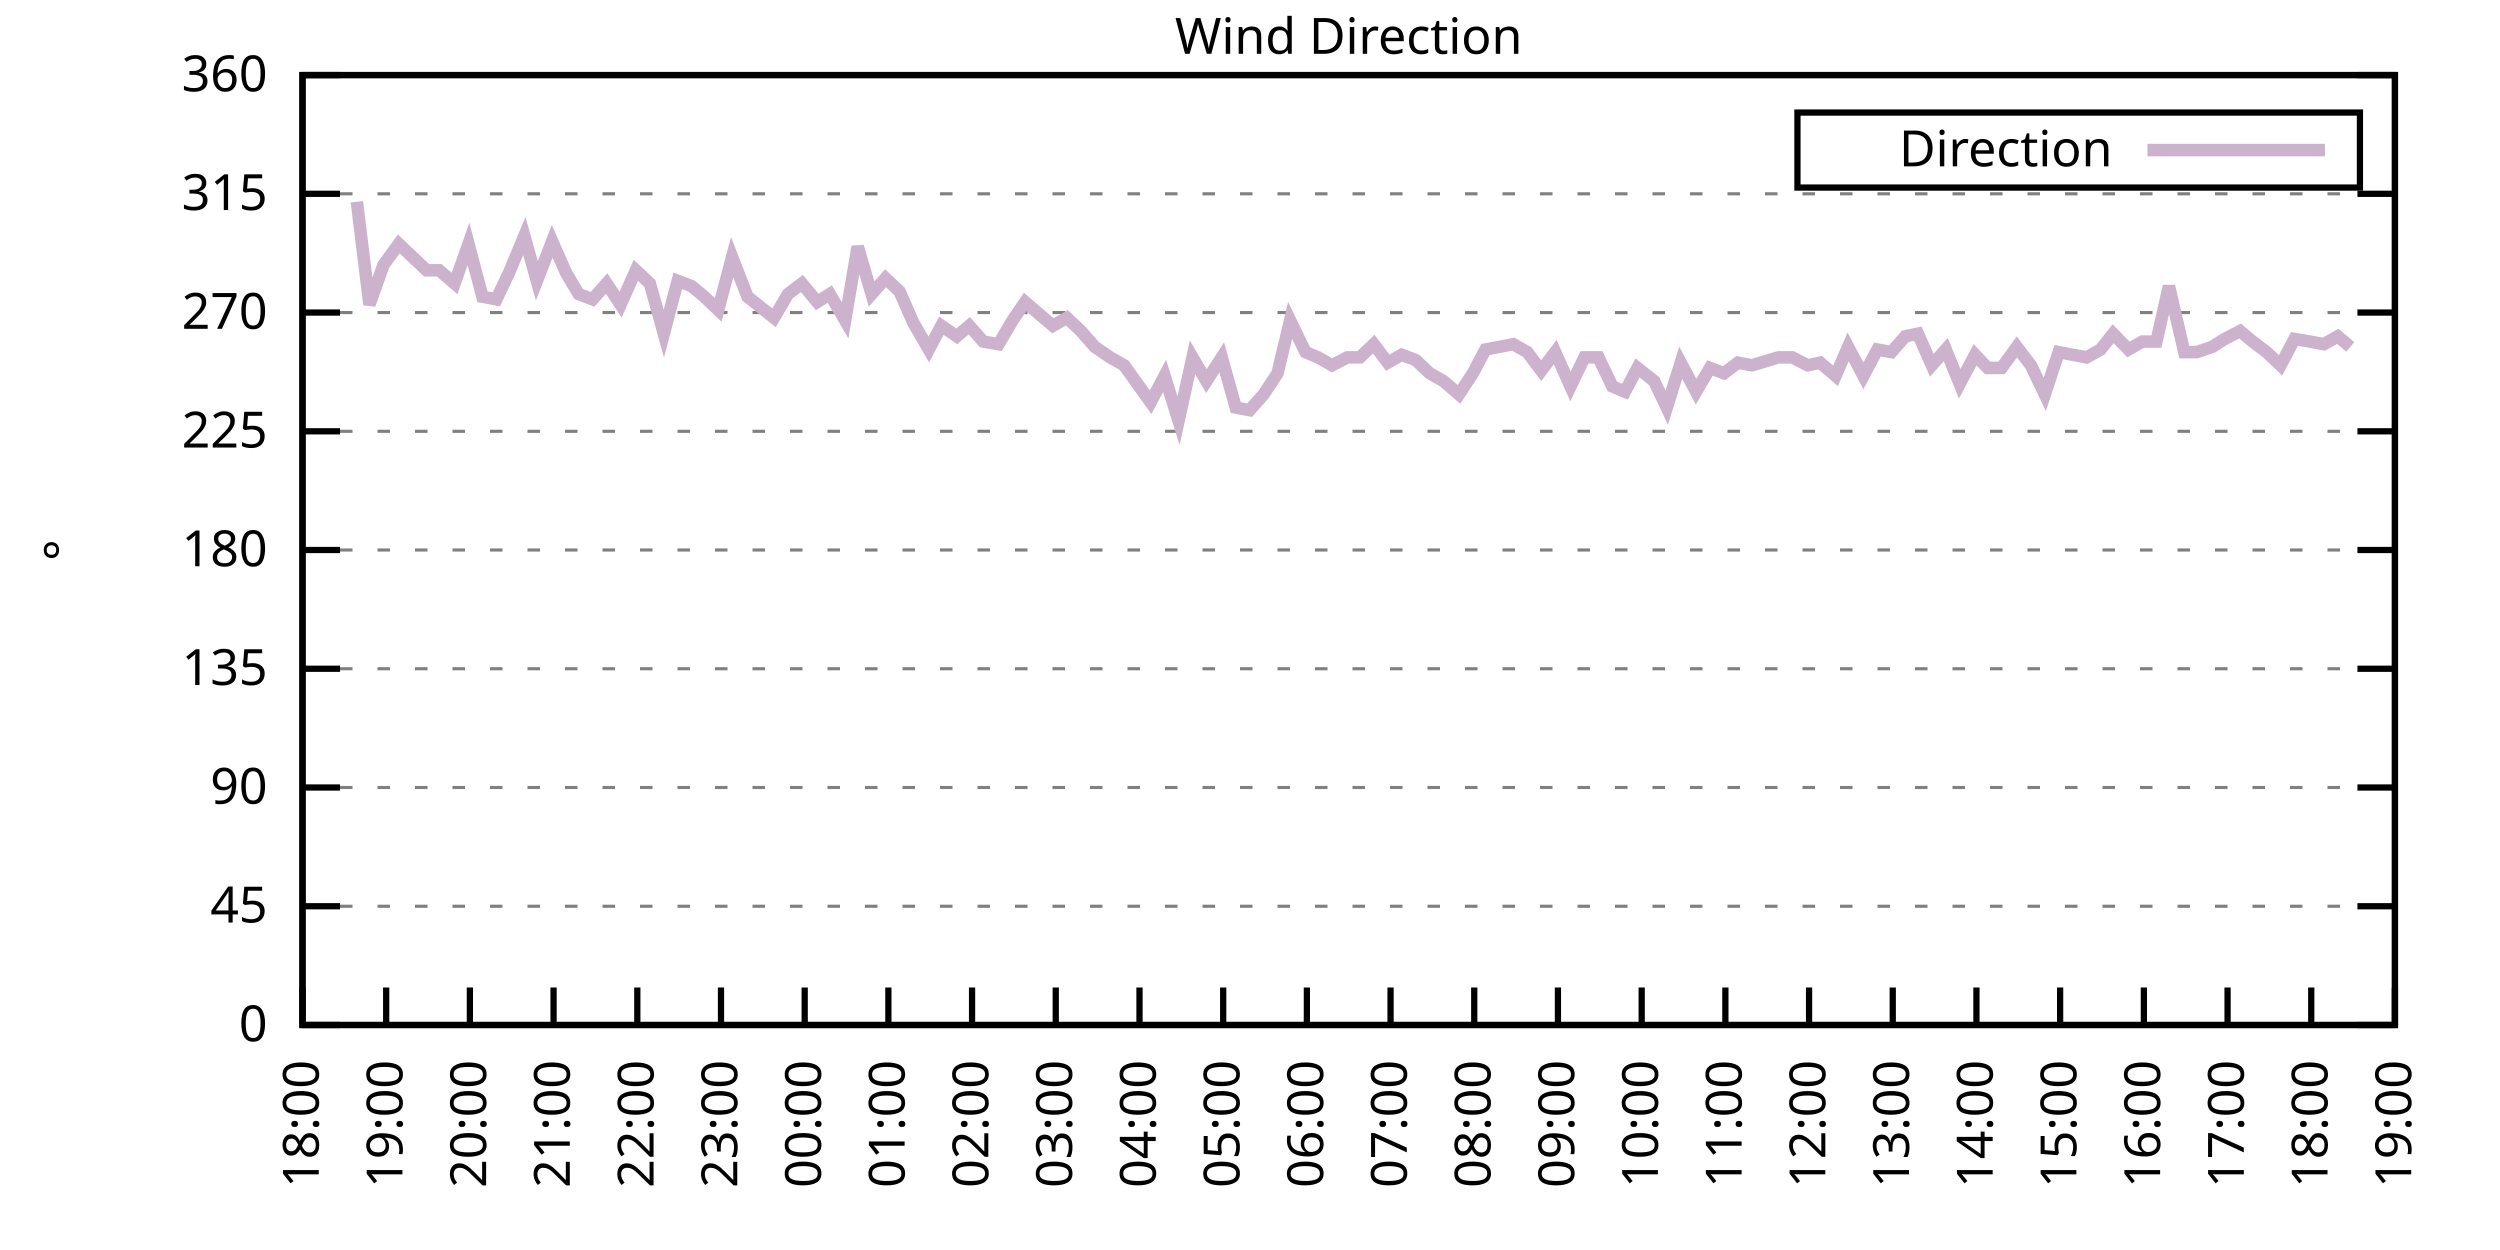
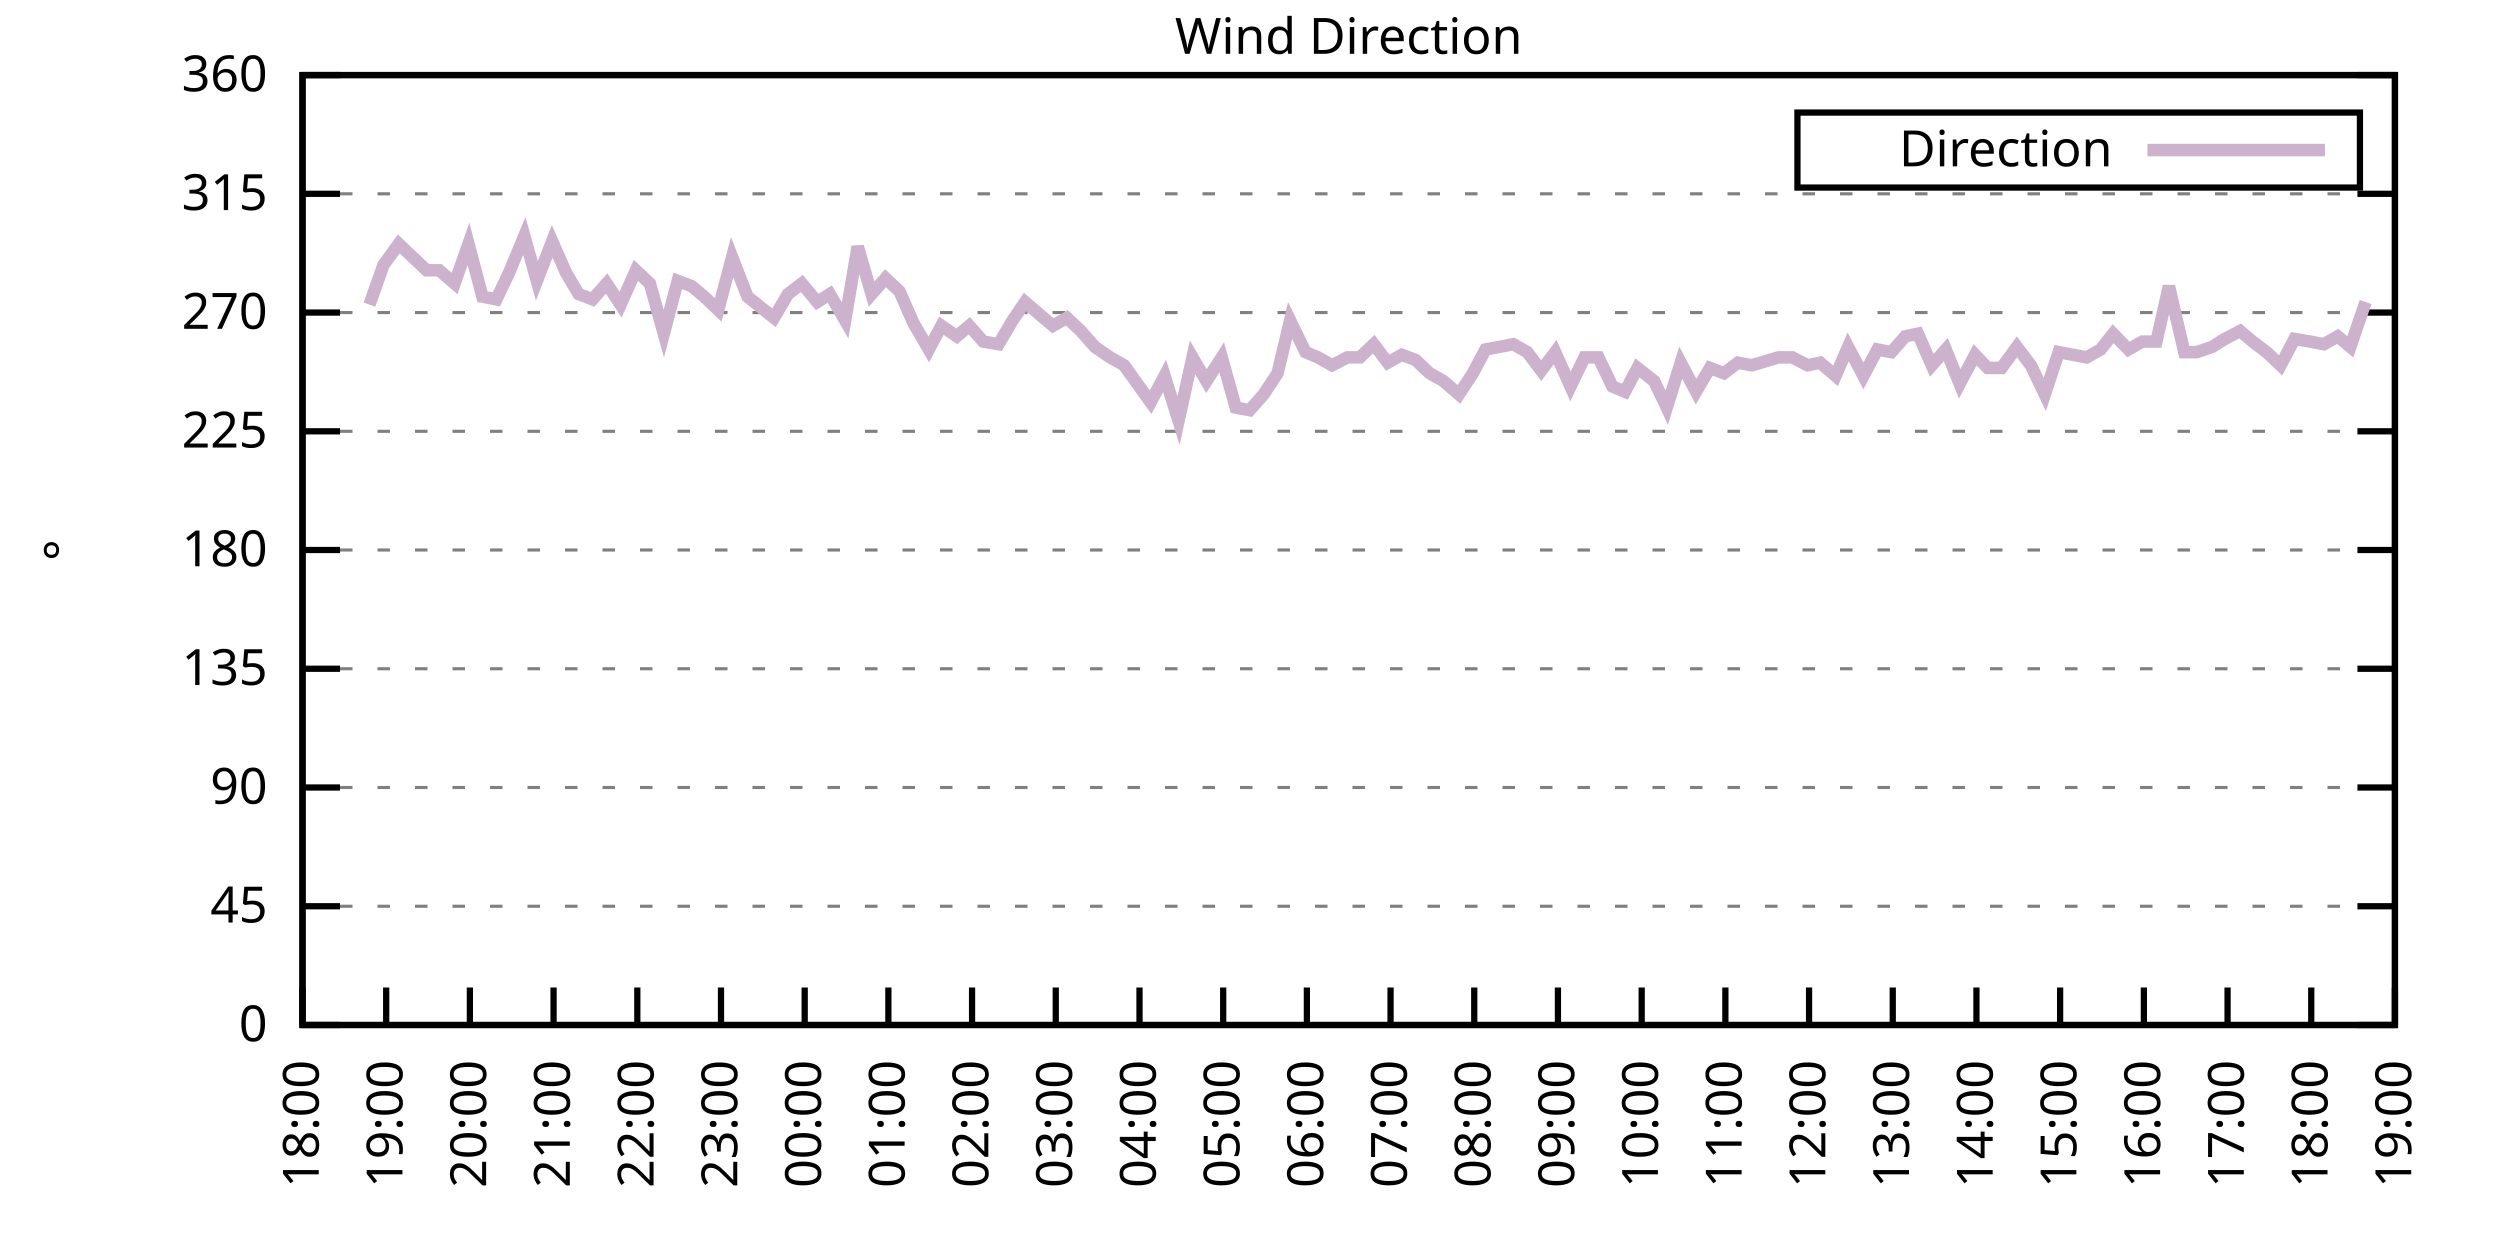
<svg xmlns="http://www.w3.org/2000/svg" xmlns:xlink="http://www.w3.org/1999/xlink" width="400" height="200" viewBox="0 0 400 200">
  <g id="gnuplot_canvas">
    <rect x="0" y="0" width="400" height="200" fill="none" />
    <defs>
      <circle id="gpDot" r="0.5" stroke-width="0.5" stroke="currentColor" />
      <path id="gpPt0" stroke-width="0.333" stroke="currentColor" d="M-1,0 h2 M0,-1 v2" />
      <path id="gpPt1" stroke-width="0.333" stroke="currentColor" d="M-1,-1 L1,1 M1,-1 L-1,1" />
      <path id="gpPt2" stroke-width="0.333" stroke="currentColor" d="M-1,0 L1,0 M0,-1 L0,1 M-1,-1 L1,1 M-1,1 L1,-1" />
      <rect id="gpPt3" stroke-width="0.333" stroke="currentColor" x="-1" y="-1" width="2" height="2" />
      <rect id="gpPt4" stroke-width="0.333" stroke="currentColor" fill="currentColor" x="-1" y="-1" width="2" height="2" />
      <circle id="gpPt5" stroke-width="0.333" stroke="currentColor" cx="0" cy="0" r="1" />
      <use xlink:href="#gpPt5" id="gpPt6" fill="currentColor" stroke="none" />
      <path id="gpPt7" stroke-width="0.333" stroke="currentColor" d="M0,-1.33 L-1.33,0.67 L1.33,0.67 z" />
      <use xlink:href="#gpPt7" id="gpPt8" fill="currentColor" stroke="none" />
      <use xlink:href="#gpPt7" id="gpPt9" stroke="currentColor" transform="rotate(180)" />
      <use xlink:href="#gpPt9" id="gpPt10" fill="currentColor" stroke="none" />
      <use xlink:href="#gpPt3" id="gpPt11" stroke="currentColor" transform="rotate(45)" />
      <use xlink:href="#gpPt11" id="gpPt12" fill="currentColor" stroke="none" />
      <path id="gpPt13" stroke-width="0.333" stroke="currentColor" d="M0,1.330 L1.265,0.411 L0.782,-1.067 L-0.782,-1.076 L-1.265,0.411 z" />
      <use xlink:href="#gpPt13" id="gpPt14" fill="currentColor" stroke="none" />
      <filter id="textbox" filterUnits="objectBoundingBox" x="0" y="0" height="1" width="1">
        <feFlood flood-color="white" flood-opacity="1" result="bgnd" />
        <feComposite in="SourceGraphic" in2="bgnd" operator="atop" />
      </filter>
      <filter id="greybox" filterUnits="objectBoundingBox" x="0" y="0" height="1" width="1">
        <feFlood flood-color="lightgrey" flood-opacity="1" result="grey" />
        <feComposite in="SourceGraphic" in2="grey" operator="atop" />
      </filter>
    </defs>
    <g fill="none" color="white" stroke="currentColor" stroke-width="1.00" stroke-linecap="butt" stroke-linejoin="miter">
</g>
    <g fill="none" color="black" stroke="currentColor" stroke-width="1.00" stroke-linecap="butt" stroke-linejoin="miter">
      <g stroke="none" shape-rendering="crispEdges">
        <polygon fill="rgb(255, 255, 255)" points="48.40,164.00 383.18,164.00 383.18,12.02 48.40,12.02 " />
      </g>
    </g>
    <g fill="none" color="black" stroke="currentColor" stroke-width="1.00" stroke-linecap="butt" stroke-linejoin="miter">
</g>
    <g fill="none" color="black" stroke="black" stroke-width="0.50" stroke-linecap="butt" stroke-linejoin="miter">
</g>
    <g fill="none" color="gray" stroke="currentColor" stroke-width="0.50" stroke-linecap="butt" stroke-linejoin="miter">
      <path stroke="gray" stroke-dasharray="2,4" class="gridline" d="M48.40,164.00 L383.19,164.00  " />
    </g>
    <g fill="none" color="gray" stroke="gray" stroke-width="1.00" stroke-linecap="butt" stroke-linejoin="miter">
</g>
    <g fill="none" color="black" stroke="currentColor" stroke-width="1.00" stroke-linecap="butt" stroke-linejoin="miter">
      <path stroke="black" d="M48.40,164.00 L54.40,164.00 M383.19,164.00 L377.19,164.00  " />
      <g transform="translate(42.80,166.60)" stroke="none" fill="black" font-family="Sans" font-size="8.00" text-anchor="end">
        <text>
          <tspan font-family="Sans"> 0</tspan>
        </text>
      </g>
    </g>
    <g fill="none" color="black" stroke="currentColor" stroke-width="1.00" stroke-linecap="butt" stroke-linejoin="miter">
</g>
    <g fill="none" color="black" stroke="black" stroke-width="0.50" stroke-linecap="butt" stroke-linejoin="miter">
</g>
    <g fill="none" color="gray" stroke="currentColor" stroke-width="0.50" stroke-linecap="butt" stroke-linejoin="miter">
      <path stroke="gray" stroke-dasharray="2,4" class="gridline" d="M48.40,145.00 L383.19,145.00  " />
    </g>
    <g fill="none" color="gray" stroke="gray" stroke-width="1.00" stroke-linecap="butt" stroke-linejoin="miter">
</g>
    <g fill="none" color="black" stroke="currentColor" stroke-width="1.00" stroke-linecap="butt" stroke-linejoin="miter">
      <path stroke="black" d="M48.40,145.00 L54.40,145.00 M383.19,145.00 L377.19,145.00  " />
      <g transform="translate(42.80,147.60)" stroke="none" fill="black" font-family="Sans" font-size="8.00" text-anchor="end">
        <text>
          <tspan font-family="Sans"> 45</tspan>
        </text>
      </g>
    </g>
    <g fill="none" color="black" stroke="currentColor" stroke-width="1.00" stroke-linecap="butt" stroke-linejoin="miter">
</g>
    <g fill="none" color="black" stroke="black" stroke-width="0.50" stroke-linecap="butt" stroke-linejoin="miter">
</g>
    <g fill="none" color="gray" stroke="currentColor" stroke-width="0.50" stroke-linecap="butt" stroke-linejoin="miter">
      <path stroke="gray" stroke-dasharray="2,4" class="gridline" d="M48.40,126.00 L383.19,126.00  " />
    </g>
    <g fill="none" color="gray" stroke="gray" stroke-width="1.00" stroke-linecap="butt" stroke-linejoin="miter">
</g>
    <g fill="none" color="black" stroke="currentColor" stroke-width="1.00" stroke-linecap="butt" stroke-linejoin="miter">
      <path stroke="black" d="M48.40,126.00 L54.40,126.00 M383.19,126.00 L377.19,126.00  " />
      <g transform="translate(42.80,128.60)" stroke="none" fill="black" font-family="Sans" font-size="8.00" text-anchor="end">
        <text>
          <tspan font-family="Sans"> 90</tspan>
        </text>
      </g>
    </g>
    <g fill="none" color="black" stroke="currentColor" stroke-width="1.00" stroke-linecap="butt" stroke-linejoin="miter">
</g>
    <g fill="none" color="black" stroke="black" stroke-width="0.50" stroke-linecap="butt" stroke-linejoin="miter">
</g>
    <g fill="none" color="gray" stroke="currentColor" stroke-width="0.50" stroke-linecap="butt" stroke-linejoin="miter">
      <path stroke="gray" stroke-dasharray="2,4" class="gridline" d="M48.40,107.00 L383.19,107.00  " />
    </g>
    <g fill="none" color="gray" stroke="gray" stroke-width="1.00" stroke-linecap="butt" stroke-linejoin="miter">
</g>
    <g fill="none" color="black" stroke="currentColor" stroke-width="1.00" stroke-linecap="butt" stroke-linejoin="miter">
      <path stroke="black" d="M48.40,107.00 L54.40,107.00 M383.19,107.00 L377.19,107.00  " />
      <g transform="translate(42.80,109.60)" stroke="none" fill="black" font-family="Sans" font-size="8.00" text-anchor="end">
        <text>
          <tspan font-family="Sans"> 135</tspan>
        </text>
      </g>
    </g>
    <g fill="none" color="black" stroke="currentColor" stroke-width="1.00" stroke-linecap="butt" stroke-linejoin="miter">
</g>
    <g fill="none" color="black" stroke="black" stroke-width="0.50" stroke-linecap="butt" stroke-linejoin="miter">
</g>
    <g fill="none" color="gray" stroke="currentColor" stroke-width="0.50" stroke-linecap="butt" stroke-linejoin="miter">
      <path stroke="gray" stroke-dasharray="2,4" class="gridline" d="M48.40,88.00 L383.19,88.00  " />
    </g>
    <g fill="none" color="gray" stroke="gray" stroke-width="1.00" stroke-linecap="butt" stroke-linejoin="miter">
</g>
    <g fill="none" color="black" stroke="currentColor" stroke-width="1.00" stroke-linecap="butt" stroke-linejoin="miter">
      <path stroke="black" d="M48.40,88.00 L54.40,88.00 M383.19,88.00 L377.19,88.00  " />
      <g transform="translate(42.80,90.60)" stroke="none" fill="black" font-family="Sans" font-size="8.00" text-anchor="end">
        <text>
          <tspan font-family="Sans"> 180</tspan>
        </text>
      </g>
    </g>
    <g fill="none" color="black" stroke="currentColor" stroke-width="1.00" stroke-linecap="butt" stroke-linejoin="miter">
</g>
    <g fill="none" color="black" stroke="black" stroke-width="0.50" stroke-linecap="butt" stroke-linejoin="miter">
</g>
    <g fill="none" color="gray" stroke="currentColor" stroke-width="0.50" stroke-linecap="butt" stroke-linejoin="miter">
      <path stroke="gray" stroke-dasharray="2,4" class="gridline" d="M48.40,69.01 L383.19,69.01  " />
    </g>
    <g fill="none" color="gray" stroke="gray" stroke-width="1.00" stroke-linecap="butt" stroke-linejoin="miter">
</g>
    <g fill="none" color="black" stroke="currentColor" stroke-width="1.00" stroke-linecap="butt" stroke-linejoin="miter">
      <path stroke="black" d="M48.40,69.01 L54.40,69.01 M383.19,69.01 L377.19,69.01  " />
      <g transform="translate(42.80,71.61)" stroke="none" fill="black" font-family="Sans" font-size="8.00" text-anchor="end">
        <text>
          <tspan font-family="Sans"> 225</tspan>
        </text>
      </g>
    </g>
    <g fill="none" color="black" stroke="currentColor" stroke-width="1.00" stroke-linecap="butt" stroke-linejoin="miter">
</g>
    <g fill="none" color="black" stroke="black" stroke-width="0.50" stroke-linecap="butt" stroke-linejoin="miter">
</g>
    <g fill="none" color="gray" stroke="currentColor" stroke-width="0.50" stroke-linecap="butt" stroke-linejoin="miter">
      <path stroke="gray" stroke-dasharray="2,4" class="gridline" d="M48.40,50.01 L383.19,50.01  " />
    </g>
    <g fill="none" color="gray" stroke="gray" stroke-width="1.00" stroke-linecap="butt" stroke-linejoin="miter">
</g>
    <g fill="none" color="black" stroke="currentColor" stroke-width="1.00" stroke-linecap="butt" stroke-linejoin="miter">
      <path stroke="black" d="M48.40,50.01 L54.40,50.01 M383.19,50.01 L377.19,50.01  " />
      <g transform="translate(42.80,52.61)" stroke="none" fill="black" font-family="Sans" font-size="8.00" text-anchor="end">
        <text>
          <tspan font-family="Sans"> 270</tspan>
        </text>
      </g>
    </g>
    <g fill="none" color="black" stroke="currentColor" stroke-width="1.00" stroke-linecap="butt" stroke-linejoin="miter">
</g>
    <g fill="none" color="black" stroke="black" stroke-width="0.50" stroke-linecap="butt" stroke-linejoin="miter">
</g>
    <g fill="none" color="gray" stroke="currentColor" stroke-width="0.50" stroke-linecap="butt" stroke-linejoin="miter">
      <path stroke="gray" stroke-dasharray="2,4" class="gridline" d="M48.40,31.01 L383.19,31.01  " />
    </g>
    <g fill="none" color="gray" stroke="gray" stroke-width="1.00" stroke-linecap="butt" stroke-linejoin="miter">
</g>
    <g fill="none" color="black" stroke="currentColor" stroke-width="1.00" stroke-linecap="butt" stroke-linejoin="miter">
      <path stroke="black" d="M48.40,31.01 L54.40,31.01 M383.19,31.01 L377.19,31.01  " />
      <g transform="translate(42.80,33.61)" stroke="none" fill="black" font-family="Sans" font-size="8.00" text-anchor="end">
        <text>
          <tspan font-family="Sans"> 315</tspan>
        </text>
      </g>
    </g>
    <g fill="none" color="black" stroke="currentColor" stroke-width="1.00" stroke-linecap="butt" stroke-linejoin="miter">
</g>
    <g fill="none" color="black" stroke="black" stroke-width="0.50" stroke-linecap="butt" stroke-linejoin="miter">
</g>
    <g fill="none" color="gray" stroke="currentColor" stroke-width="0.50" stroke-linecap="butt" stroke-linejoin="miter">
      <path stroke="gray" stroke-dasharray="2,4" class="gridline" d="M48.40,12.01 L383.19,12.01  " />
    </g>
    <g fill="none" color="gray" stroke="gray" stroke-width="1.00" stroke-linecap="butt" stroke-linejoin="miter">
</g>
    <g fill="none" color="black" stroke="currentColor" stroke-width="1.00" stroke-linecap="butt" stroke-linejoin="miter">
      <path stroke="black" d="M48.40,12.01 L54.40,12.01 M383.19,12.01 L377.19,12.01  " />
      <g transform="translate(42.80,14.61)" stroke="none" fill="black" font-family="Sans" font-size="8.00" text-anchor="end">
        <text>
          <tspan font-family="Sans"> 360</tspan>
        </text>
      </g>
    </g>
    <g fill="none" color="black" stroke="currentColor" stroke-width="1.00" stroke-linecap="butt" stroke-linejoin="miter">
      <path stroke="black" d="M48.40,164.00 L48.40,158.00  " />
      <g transform="translate(51.00,169.60) rotate(270.00)" stroke="none" fill="black" font-family="Sans" font-size="8.00" text-anchor="end">
        <text>
          <tspan font-family="Sans">18:00</tspan>
        </text>
      </g>
    </g>
    <g fill="none" color="black" stroke="currentColor" stroke-width="1.00" stroke-linecap="butt" stroke-linejoin="miter">
      <path stroke="black" d="M61.79,164.00 L61.79,158.00  " />
      <g transform="translate(64.39,169.60) rotate(270.00)" stroke="none" fill="black" font-family="Sans" font-size="8.00" text-anchor="end">
        <text>
          <tspan font-family="Sans">19:00</tspan>
        </text>
      </g>
    </g>
    <g fill="none" color="black" stroke="currentColor" stroke-width="1.00" stroke-linecap="butt" stroke-linejoin="miter">
      <path stroke="black" d="M75.18,164.00 L75.18,158.00  " />
      <g transform="translate(77.78,169.60) rotate(270.00)" stroke="none" fill="black" font-family="Sans" font-size="8.00" text-anchor="end">
        <text>
          <tspan font-family="Sans">20:00</tspan>
        </text>
      </g>
    </g>
    <g fill="none" color="black" stroke="currentColor" stroke-width="1.00" stroke-linecap="butt" stroke-linejoin="miter">
      <path stroke="black" d="M88.57,164.00 L88.57,158.00  " />
      <g transform="translate(91.17,169.60) rotate(270.00)" stroke="none" fill="black" font-family="Sans" font-size="8.00" text-anchor="end">
        <text>
          <tspan font-family="Sans">21:00</tspan>
        </text>
      </g>
    </g>
    <g fill="none" color="black" stroke="currentColor" stroke-width="1.00" stroke-linecap="butt" stroke-linejoin="miter">
      <path stroke="black" d="M101.97,164.00 L101.97,158.00  " />
      <g transform="translate(104.57,169.60) rotate(270.00)" stroke="none" fill="black" font-family="Sans" font-size="8.00" text-anchor="end">
        <text>
          <tspan font-family="Sans">22:00</tspan>
        </text>
      </g>
    </g>
    <g fill="none" color="black" stroke="currentColor" stroke-width="1.00" stroke-linecap="butt" stroke-linejoin="miter">
      <path stroke="black" d="M115.36,164.00 L115.36,158.00  " />
      <g transform="translate(117.96,169.60) rotate(270.00)" stroke="none" fill="black" font-family="Sans" font-size="8.00" text-anchor="end">
        <text>
          <tspan font-family="Sans">23:00</tspan>
        </text>
      </g>
    </g>
    <g fill="none" color="black" stroke="currentColor" stroke-width="1.00" stroke-linecap="butt" stroke-linejoin="miter">
      <path stroke="black" d="M128.75,164.00 L128.75,158.00  " />
      <g transform="translate(131.35,169.60) rotate(270.00)" stroke="none" fill="black" font-family="Sans" font-size="8.00" text-anchor="end">
        <text>
          <tspan font-family="Sans">00:00</tspan>
        </text>
      </g>
    </g>
    <g fill="none" color="black" stroke="currentColor" stroke-width="1.00" stroke-linecap="butt" stroke-linejoin="miter">
      <path stroke="black" d="M142.14,164.00 L142.14,158.00  " />
      <g transform="translate(144.74,169.60) rotate(270.00)" stroke="none" fill="black" font-family="Sans" font-size="8.00" text-anchor="end">
        <text>
          <tspan font-family="Sans">01:00</tspan>
        </text>
      </g>
    </g>
    <g fill="none" color="black" stroke="currentColor" stroke-width="1.00" stroke-linecap="butt" stroke-linejoin="miter">
      <path stroke="black" d="M155.53,164.00 L155.53,158.00  " />
      <g transform="translate(158.13,169.60) rotate(270.00)" stroke="none" fill="black" font-family="Sans" font-size="8.00" text-anchor="end">
        <text>
          <tspan font-family="Sans">02:00</tspan>
        </text>
      </g>
    </g>
    <g fill="none" color="black" stroke="currentColor" stroke-width="1.00" stroke-linecap="butt" stroke-linejoin="miter">
      <path stroke="black" d="M168.92,164.00 L168.92,158.00  " />
      <g transform="translate(171.52,169.60) rotate(270.00)" stroke="none" fill="black" font-family="Sans" font-size="8.00" text-anchor="end">
        <text>
          <tspan font-family="Sans">03:00</tspan>
        </text>
      </g>
    </g>
    <g fill="none" color="black" stroke="currentColor" stroke-width="1.00" stroke-linecap="butt" stroke-linejoin="miter">
      <path stroke="black" d="M182.32,164.00 L182.32,158.00  " />
      <g transform="translate(184.92,169.60) rotate(270.00)" stroke="none" fill="black" font-family="Sans" font-size="8.00" text-anchor="end">
        <text>
          <tspan font-family="Sans">04:00</tspan>
        </text>
      </g>
    </g>
    <g fill="none" color="black" stroke="currentColor" stroke-width="1.00" stroke-linecap="butt" stroke-linejoin="miter">
      <path stroke="black" d="M195.71,164.00 L195.71,158.00  " />
      <g transform="translate(198.31,169.60) rotate(270.00)" stroke="none" fill="black" font-family="Sans" font-size="8.00" text-anchor="end">
        <text>
          <tspan font-family="Sans">05:00</tspan>
        </text>
      </g>
    </g>
    <g fill="none" color="black" stroke="currentColor" stroke-width="1.00" stroke-linecap="butt" stroke-linejoin="miter">
      <path stroke="black" d="M209.10,164.00 L209.10,158.00  " />
      <g transform="translate(211.70,169.60) rotate(270.00)" stroke="none" fill="black" font-family="Sans" font-size="8.00" text-anchor="end">
        <text>
          <tspan font-family="Sans">06:00</tspan>
        </text>
      </g>
    </g>
    <g fill="none" color="black" stroke="currentColor" stroke-width="1.00" stroke-linecap="butt" stroke-linejoin="miter">
      <path stroke="black" d="M222.49,164.00 L222.49,158.00  " />
      <g transform="translate(225.09,169.60) rotate(270.00)" stroke="none" fill="black" font-family="Sans" font-size="8.00" text-anchor="end">
        <text>
          <tspan font-family="Sans">07:00</tspan>
        </text>
      </g>
    </g>
    <g fill="none" color="black" stroke="currentColor" stroke-width="1.00" stroke-linecap="butt" stroke-linejoin="miter">
      <path stroke="black" d="M235.88,164.00 L235.88,158.00  " />
      <g transform="translate(238.48,169.60) rotate(270.00)" stroke="none" fill="black" font-family="Sans" font-size="8.00" text-anchor="end">
        <text>
          <tspan font-family="Sans">08:00</tspan>
        </text>
      </g>
    </g>
    <g fill="none" color="black" stroke="currentColor" stroke-width="1.00" stroke-linecap="butt" stroke-linejoin="miter">
      <path stroke="black" d="M249.27,164.00 L249.27,158.00  " />
      <g transform="translate(251.87,169.60) rotate(270.00)" stroke="none" fill="black" font-family="Sans" font-size="8.00" text-anchor="end">
        <text>
          <tspan font-family="Sans">09:00</tspan>
        </text>
      </g>
    </g>
    <g fill="none" color="black" stroke="currentColor" stroke-width="1.00" stroke-linecap="butt" stroke-linejoin="miter">
      <path stroke="black" d="M262.67,164.00 L262.67,158.00  " />
      <g transform="translate(265.27,169.60) rotate(270.00)" stroke="none" fill="black" font-family="Sans" font-size="8.00" text-anchor="end">
        <text>
          <tspan font-family="Sans">10:00</tspan>
        </text>
      </g>
    </g>
    <g fill="none" color="black" stroke="currentColor" stroke-width="1.00" stroke-linecap="butt" stroke-linejoin="miter">
      <path stroke="black" d="M276.06,164.00 L276.06,158.00  " />
      <g transform="translate(278.66,169.60) rotate(270.00)" stroke="none" fill="black" font-family="Sans" font-size="8.00" text-anchor="end">
        <text>
          <tspan font-family="Sans">11:00</tspan>
        </text>
      </g>
    </g>
    <g fill="none" color="black" stroke="currentColor" stroke-width="1.00" stroke-linecap="butt" stroke-linejoin="miter">
      <path stroke="black" d="M289.45,164.00 L289.45,158.00  " />
      <g transform="translate(292.05,169.60) rotate(270.00)" stroke="none" fill="black" font-family="Sans" font-size="8.00" text-anchor="end">
        <text>
          <tspan font-family="Sans">12:00</tspan>
        </text>
      </g>
    </g>
    <g fill="none" color="black" stroke="currentColor" stroke-width="1.00" stroke-linecap="butt" stroke-linejoin="miter">
      <path stroke="black" d="M302.84,164.00 L302.84,158.00  " />
      <g transform="translate(305.44,169.60) rotate(270.00)" stroke="none" fill="black" font-family="Sans" font-size="8.00" text-anchor="end">
        <text>
          <tspan font-family="Sans">13:00</tspan>
        </text>
      </g>
    </g>
    <g fill="none" color="black" stroke="currentColor" stroke-width="1.00" stroke-linecap="butt" stroke-linejoin="miter">
      <path stroke="black" d="M316.23,164.00 L316.23,158.00  " />
      <g transform="translate(318.83,169.60) rotate(270.00)" stroke="none" fill="black" font-family="Sans" font-size="8.00" text-anchor="end">
        <text>
          <tspan font-family="Sans">14:00</tspan>
        </text>
      </g>
    </g>
    <g fill="none" color="black" stroke="currentColor" stroke-width="1.00" stroke-linecap="butt" stroke-linejoin="miter">
      <path stroke="black" d="M329.62,164.00 L329.62,158.00  " />
      <g transform="translate(332.22,169.60) rotate(270.00)" stroke="none" fill="black" font-family="Sans" font-size="8.00" text-anchor="end">
        <text>
          <tspan font-family="Sans">15:00</tspan>
        </text>
      </g>
    </g>
    <g fill="none" color="black" stroke="currentColor" stroke-width="1.00" stroke-linecap="butt" stroke-linejoin="miter">
      <path stroke="black" d="M343.02,164.00 L343.02,158.00  " />
      <g transform="translate(345.62,169.60) rotate(270.00)" stroke="none" fill="black" font-family="Sans" font-size="8.00" text-anchor="end">
        <text>
          <tspan font-family="Sans">16:00</tspan>
        </text>
      </g>
    </g>
    <g fill="none" color="black" stroke="currentColor" stroke-width="1.00" stroke-linecap="butt" stroke-linejoin="miter">
      <path stroke="black" d="M356.41,164.00 L356.41,158.00  " />
      <g transform="translate(359.01,169.60) rotate(270.00)" stroke="none" fill="black" font-family="Sans" font-size="8.00" text-anchor="end">
        <text>
          <tspan font-family="Sans">17:00</tspan>
        </text>
      </g>
    </g>
    <g fill="none" color="black" stroke="currentColor" stroke-width="1.00" stroke-linecap="butt" stroke-linejoin="miter">
      <path stroke="black" d="M369.80,164.00 L369.80,158.00  " />
      <g transform="translate(372.40,169.60) rotate(270.00)" stroke="none" fill="black" font-family="Sans" font-size="8.00" text-anchor="end">
        <text>
          <tspan font-family="Sans">18:00</tspan>
        </text>
      </g>
    </g>
    <g fill="none" color="black" stroke="currentColor" stroke-width="1.00" stroke-linecap="butt" stroke-linejoin="miter">
      <path stroke="black" d="M383.19,164.00 L383.19,158.00  " />
      <g transform="translate(385.79,169.60) rotate(270.00)" stroke="none" fill="black" font-family="Sans" font-size="8.00" text-anchor="end">
        <text>
          <tspan font-family="Sans">19:00</tspan>
        </text>
      </g>
    </g>
    <g fill="none" color="black" stroke="currentColor" stroke-width="1.00" stroke-linecap="butt" stroke-linejoin="miter">
</g>
    <g fill="none" color="black" stroke="currentColor" stroke-width="1.00" stroke-linecap="butt" stroke-linejoin="miter">
      <path stroke="black" d="M48.40,12.01 L48.40,164.00 L383.19,164.00 L383.19,12.01 L48.40,12.01 Z  " />
    </g>
    <g fill="none" color="black" stroke="currentColor" stroke-width="1.00" stroke-linecap="butt" stroke-linejoin="miter">
</g>
    <g fill="none" color="black" stroke="currentColor" stroke-width="1.00" stroke-linecap="butt" stroke-linejoin="miter">
      <path stroke="black" d="M287.59,30.01 L287.59,18.01 L377.59,18.01 L377.59,30.01 L287.59,30.01 Z  " />
    </g>
    <g id="Wind_direction_plot_1">
      <g fill="none" color="white" stroke="black" stroke-width="2.00" stroke-linecap="butt" stroke-linejoin="miter">
</g>
      <g fill="none" color="black" stroke="currentColor" stroke-width="2.00" stroke-linecap="butt" stroke-linejoin="miter">
        <g transform="translate(337.99,26.61)" stroke="none" fill="black" font-family="Sans" font-size="8.00" text-anchor="end">
          <text>
            <tspan font-family="Sans">Direction</tspan>
          </text>
        </g>
      </g>
      <g fill="none" color="black" stroke="currentColor" stroke-width="2.00" stroke-linecap="butt" stroke-linejoin="miter">
-         <path stroke="rgb(204, 178, 204)" d="M343.59,24.01 L371.99,24.01 M57.10,32.28 L59.11,48.74 L61.35,42.41 L63.80,39.03 L66.03,41.14 L68.26,43.25   L70.27,43.25 L72.73,45.36 L74.96,39.03 L77.19,47.47 L79.42,47.90 L81.43,43.67 L83.89,37.76 L85.90,44.94   L88.35,38.61 L90.58,43.67 L92.59,47.05 L94.82,47.90 L97.06,45.36 L99.29,48.74 L101.74,43.25 L103.98,45.36   L106.21,53.39 L108.44,44.94 L110.67,45.79 L112.68,47.47 L114.91,49.59 L117.14,41.14 L119.60,47.47 L123.84,50.85   L126.07,47.05 L128.30,45.36 L130.76,48.32 L132.77,47.05 L135.22,51.27 L137.23,39.45 L139.46,47.05 L141.69,44.52   L143.93,46.63 L146.16,51.70 L148.61,55.92 L150.62,52.12 L153.08,53.81 L155.09,52.12 L157.32,54.65 L159.77,55.07   L162.01,51.27 L164.01,48.32 L166.47,50.43 L168.48,52.12 L170.71,50.85 L172.94,52.96 L175.17,55.50 L177.63,57.18   L179.86,58.45 L184.10,64.36 L186.33,60.14 L188.57,67.32 L190.80,57.18 L193.03,60.98 L195.48,57.18 L197.72,65.21   L199.95,65.63 L202.18,63.10 L204.41,59.72 L206.42,51.27 L208.88,56.34 L210.88,57.18 L213.12,58.45 L215.57,57.18   L217.58,57.18 L219.81,55.07 L222.04,58.03 L224.28,56.76 L226.51,57.61 L228.74,59.72 L230.97,60.98 L233.43,63.10   L235.66,59.72 L237.67,55.92 L239.90,55.50 L242.13,55.07 L244.36,56.34 L246.60,59.30 L248.83,56.34 L251.28,61.83   L253.51,57.18 L255.75,57.18 L257.98,61.83 L259.99,62.67 L262.00,58.87 L264.67,60.98 L266.68,65.21 L268.92,58.03   L271.37,62.67 L273.60,58.87 L275.83,59.72 L278.07,58.03 L280.30,58.45 L284.54,57.18 L286.77,57.18 L289.23,58.45   L291.23,58.03 L293.69,60.14 L295.70,55.50 L298.15,60.14 L300.39,55.92 L302.62,56.34 L304.85,53.81 L306.86,53.39   L309.09,58.45 L311.32,55.92 L313.55,61.41 L316.01,56.76 L318.02,58.87 L320.25,58.87 L322.70,55.50 L324.94,58.45   L327.17,63.10 L329.40,56.34 L333.86,57.18 L336.10,55.92 L338.10,53.39 L340.56,55.92 L342.79,54.65 L345.02,54.65   L347.03,45.79 L349.49,56.34 L351.50,56.34 L353.95,55.50 L355.96,54.23 L358.42,52.96 L360.42,54.65 L362.66,56.34   L364.89,58.45 L367.12,54.23 L369.58,54.65 L371.81,55.07 L374.04,53.81 L376.05,55.50  " />
+         <path stroke="rgb(204, 178, 204)" d="M343.59,24.01 L371.99,24.01 M59.11,48.74 L61.35,42.41 L63.80,39.03 L66.03,41.14 L68.26,43.25 L70.27,43.25   L72.73,45.36 L74.96,39.03 L77.19,47.47 L79.42,47.90 L81.43,43.67 L83.89,37.76 L85.90,44.94 L88.35,38.61   L90.58,43.67 L92.59,47.05 L94.82,47.90 L97.06,45.36 L99.29,48.74 L101.74,43.25 L103.98,45.36 L106.21,53.39   L108.44,44.94 L110.67,45.79 L112.68,47.47 L114.91,49.59 L117.14,41.14 L119.60,47.47 L123.84,50.85 L126.07,47.05   L128.30,45.36 L130.76,48.32 L132.77,47.05 L135.22,51.27 L137.23,39.45 L139.46,47.05 L141.69,44.52 L143.93,46.63   L146.16,51.70 L148.61,55.92 L150.62,52.12 L153.08,53.81 L155.09,52.12 L157.32,54.65 L159.77,55.07 L162.01,51.27   L164.01,48.32 L166.47,50.43 L168.48,52.12 L170.71,50.85 L172.94,52.96 L175.17,55.50 L177.63,57.18 L179.86,58.45   L184.10,64.36 L186.33,60.14 L188.57,67.32 L190.80,57.18 L193.03,60.98 L195.48,57.18 L197.72,65.21 L199.95,65.63   L202.18,63.10 L204.41,59.72 L206.42,51.27 L208.88,56.34 L210.88,57.18 L213.12,58.45 L215.57,57.18 L217.58,57.18   L219.81,55.07 L222.04,58.03 L224.28,56.76 L226.51,57.61 L228.74,59.72 L230.97,60.98 L233.43,63.10 L235.66,59.72   L237.67,55.92 L239.90,55.50 L242.13,55.07 L244.36,56.34 L246.60,59.30 L248.83,56.34 L251.28,61.83 L253.51,57.18   L255.75,57.18 L257.98,61.83 L259.99,62.67 L262.00,58.87 L264.67,60.98 L266.68,65.21 L268.92,58.03 L271.37,62.67   L273.60,58.87 L275.83,59.72 L278.07,58.03 L280.30,58.45 L284.54,57.18 L286.77,57.18 L289.23,58.45 L291.23,58.03   L293.69,60.14 L295.70,55.50 L298.15,60.14 L300.39,55.92 L302.62,56.34 L304.85,53.81 L306.86,53.39 L309.09,58.45   L311.32,55.92 L313.55,61.41 L316.01,56.76 L318.02,58.87 L320.25,58.87 L322.70,55.50 L324.94,58.45 L327.17,63.10   L329.40,56.34 L333.86,57.18 L336.10,55.92 L338.10,53.39 L340.56,55.92 L342.79,54.65 L345.02,54.65 L347.03,45.79   L349.49,56.34 L351.50,56.34 L353.95,55.50 L355.96,54.23 L358.42,52.96 L360.42,54.65 L362.66,56.34 L364.89,58.45   L367.12,54.23 L369.58,54.65 L371.81,55.07 L374.04,53.81 L376.05,55.50 L378.50,48.32  " />
      </g>
    </g>
    <g fill="none" color="black" stroke="currentColor" stroke-width="2.00" stroke-linecap="butt" stroke-linejoin="miter">
</g>
    <g fill="none" color="black" stroke="black" stroke-width="1.00" stroke-linecap="butt" stroke-linejoin="miter">
</g>
    <g fill="none" color="black" stroke="currentColor" stroke-width="1.00" stroke-linecap="butt" stroke-linejoin="miter">
      <path stroke="black" d="M48.40,12.01 L48.40,164.00 L383.19,164.00 L383.19,12.01 L48.40,12.01 Z  " />
      <g transform="translate(12.80,88.01) rotate(270.00)" stroke="none" fill="black" font-family="Sans" font-size="8.00" text-anchor="middle">
        <text>
          <tspan font-family="Sans">°</tspan>
        </text>
      </g>
    </g>
    <g fill="none" color="black" stroke="currentColor" stroke-width="1.00" stroke-linecap="butt" stroke-linejoin="miter">
</g>
    <g fill="none" color="black" stroke="currentColor" stroke-width="1.00" stroke-linecap="butt" stroke-linejoin="miter">
      <g transform="translate(215.79,8.61)" stroke="none" fill="black" font-family="Sans" font-size="8.00" text-anchor="middle">
        <text>
          <tspan font-family="Sans">Wind Direction</tspan>
        </text>
      </g>
    </g>
    <g fill="none" color="black" stroke="currentColor" stroke-width="1.00" stroke-linecap="butt" stroke-linejoin="miter">
</g>
  </g>
</svg>
